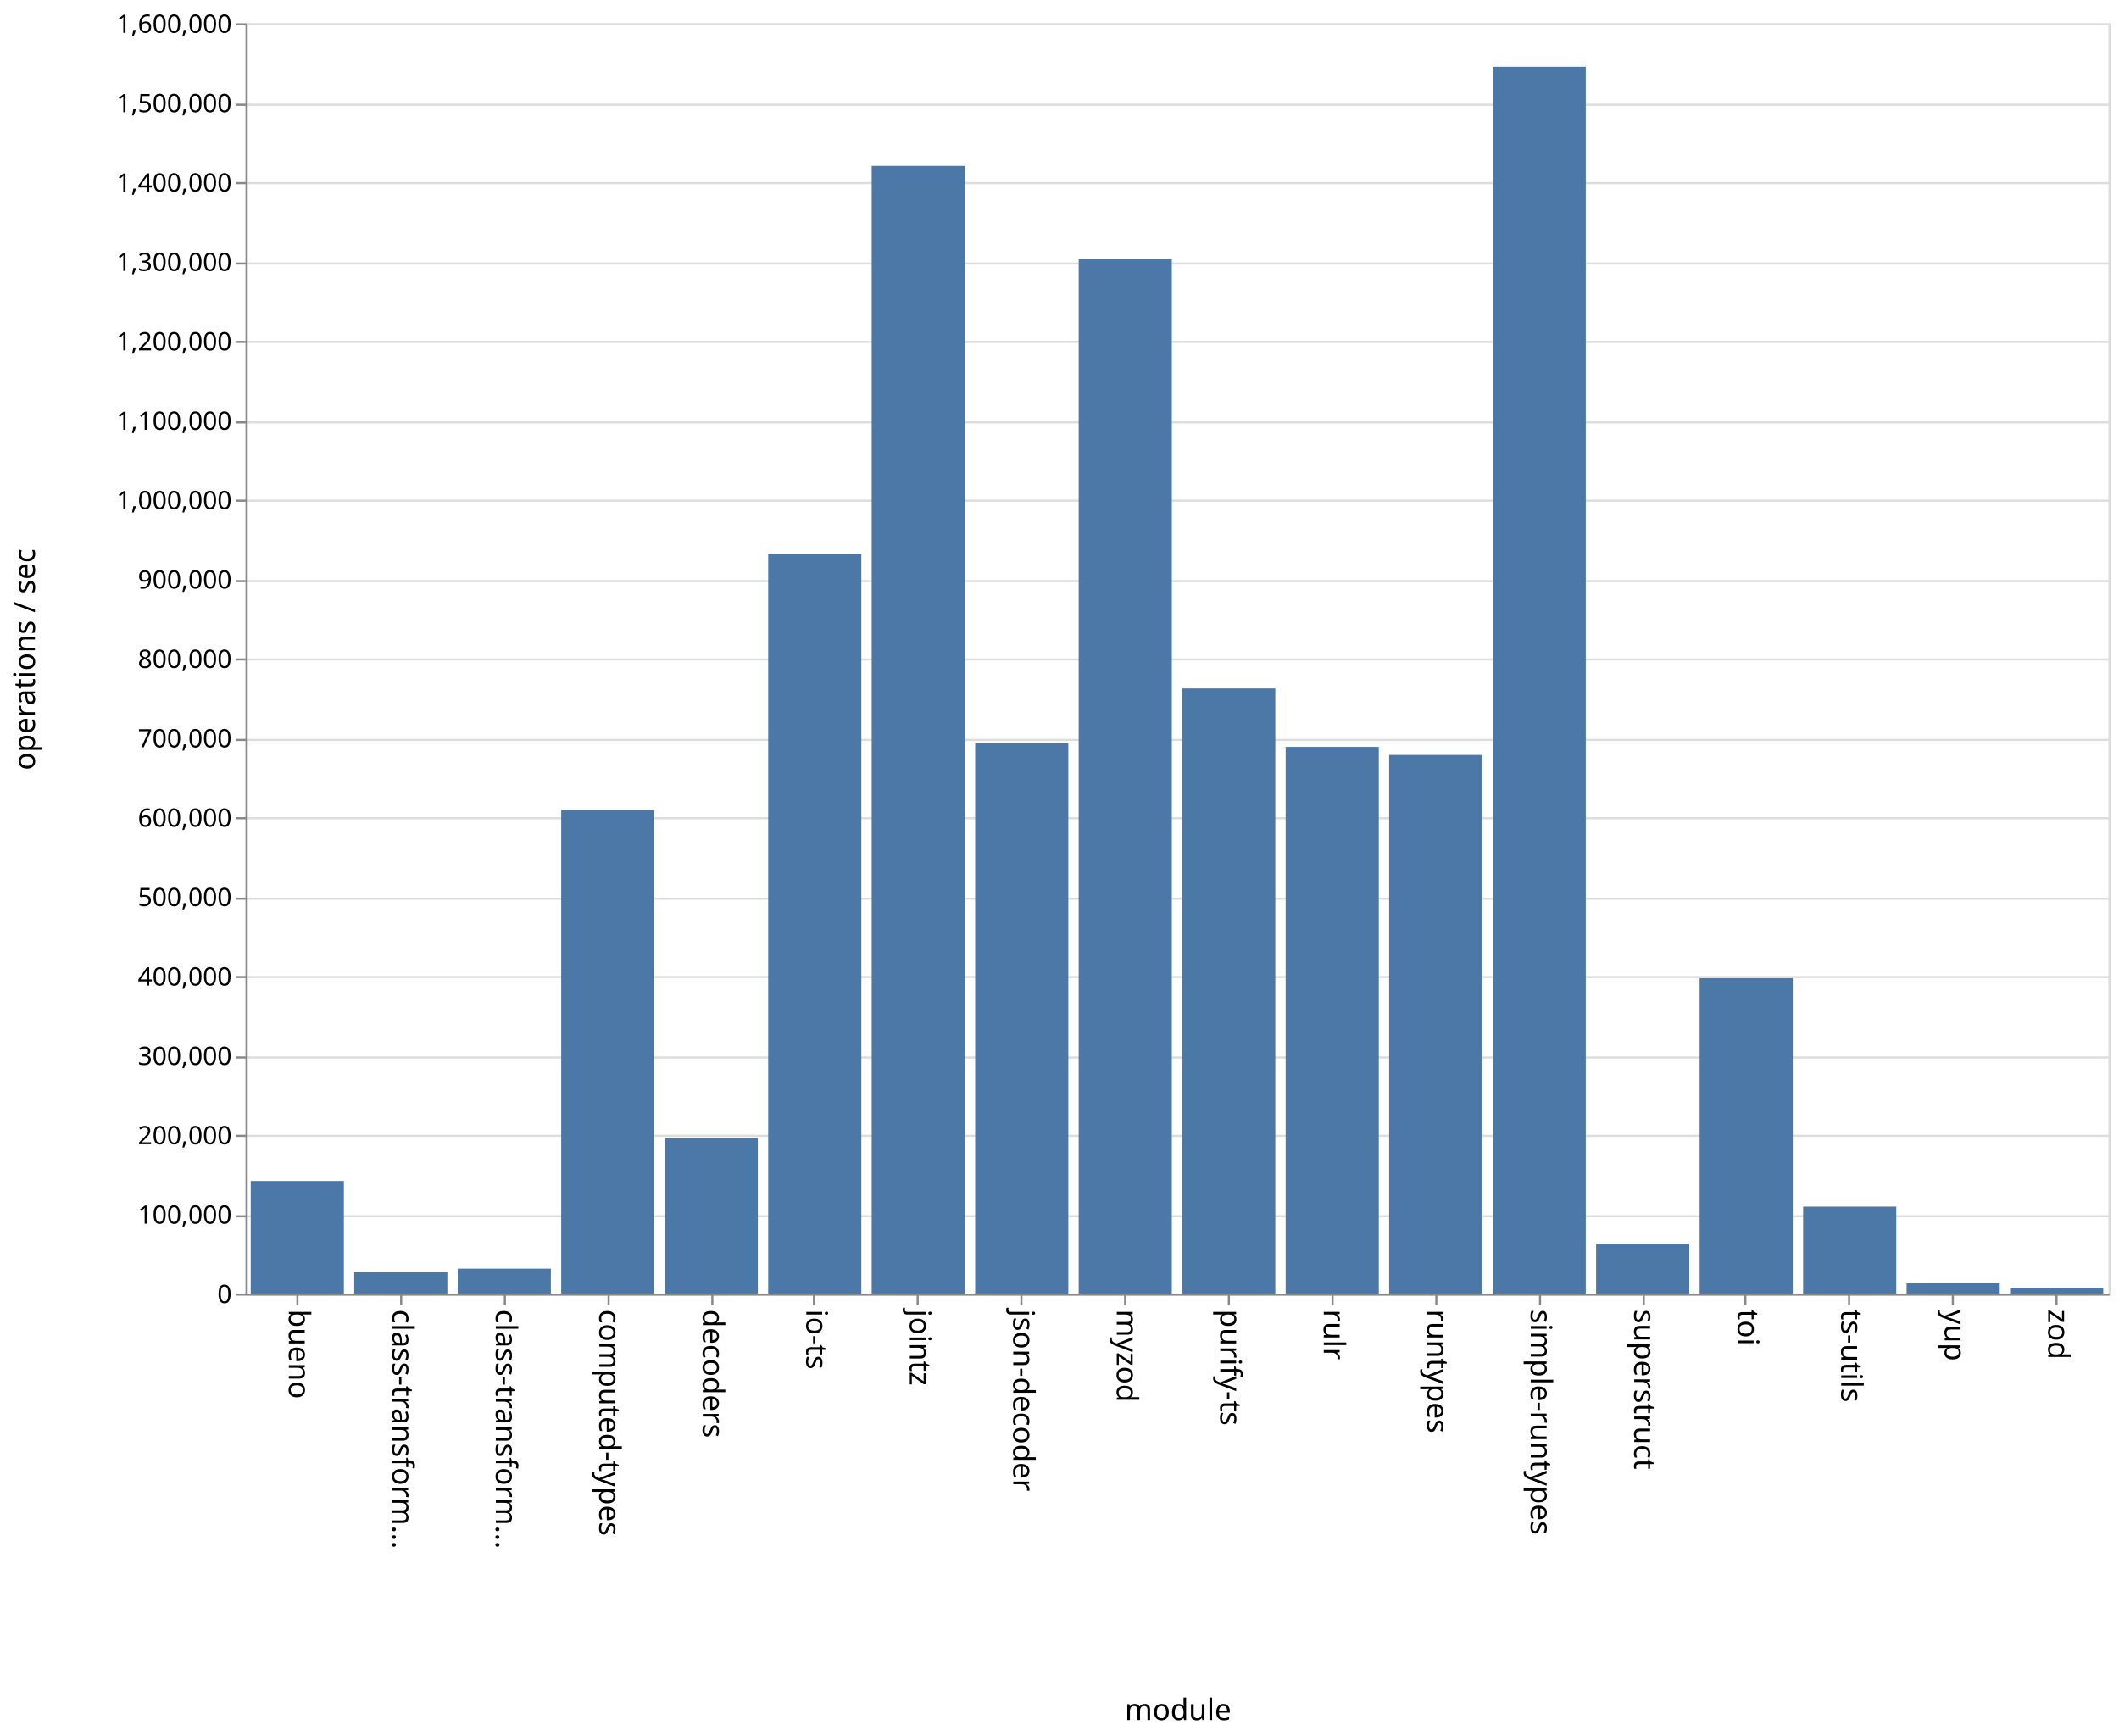
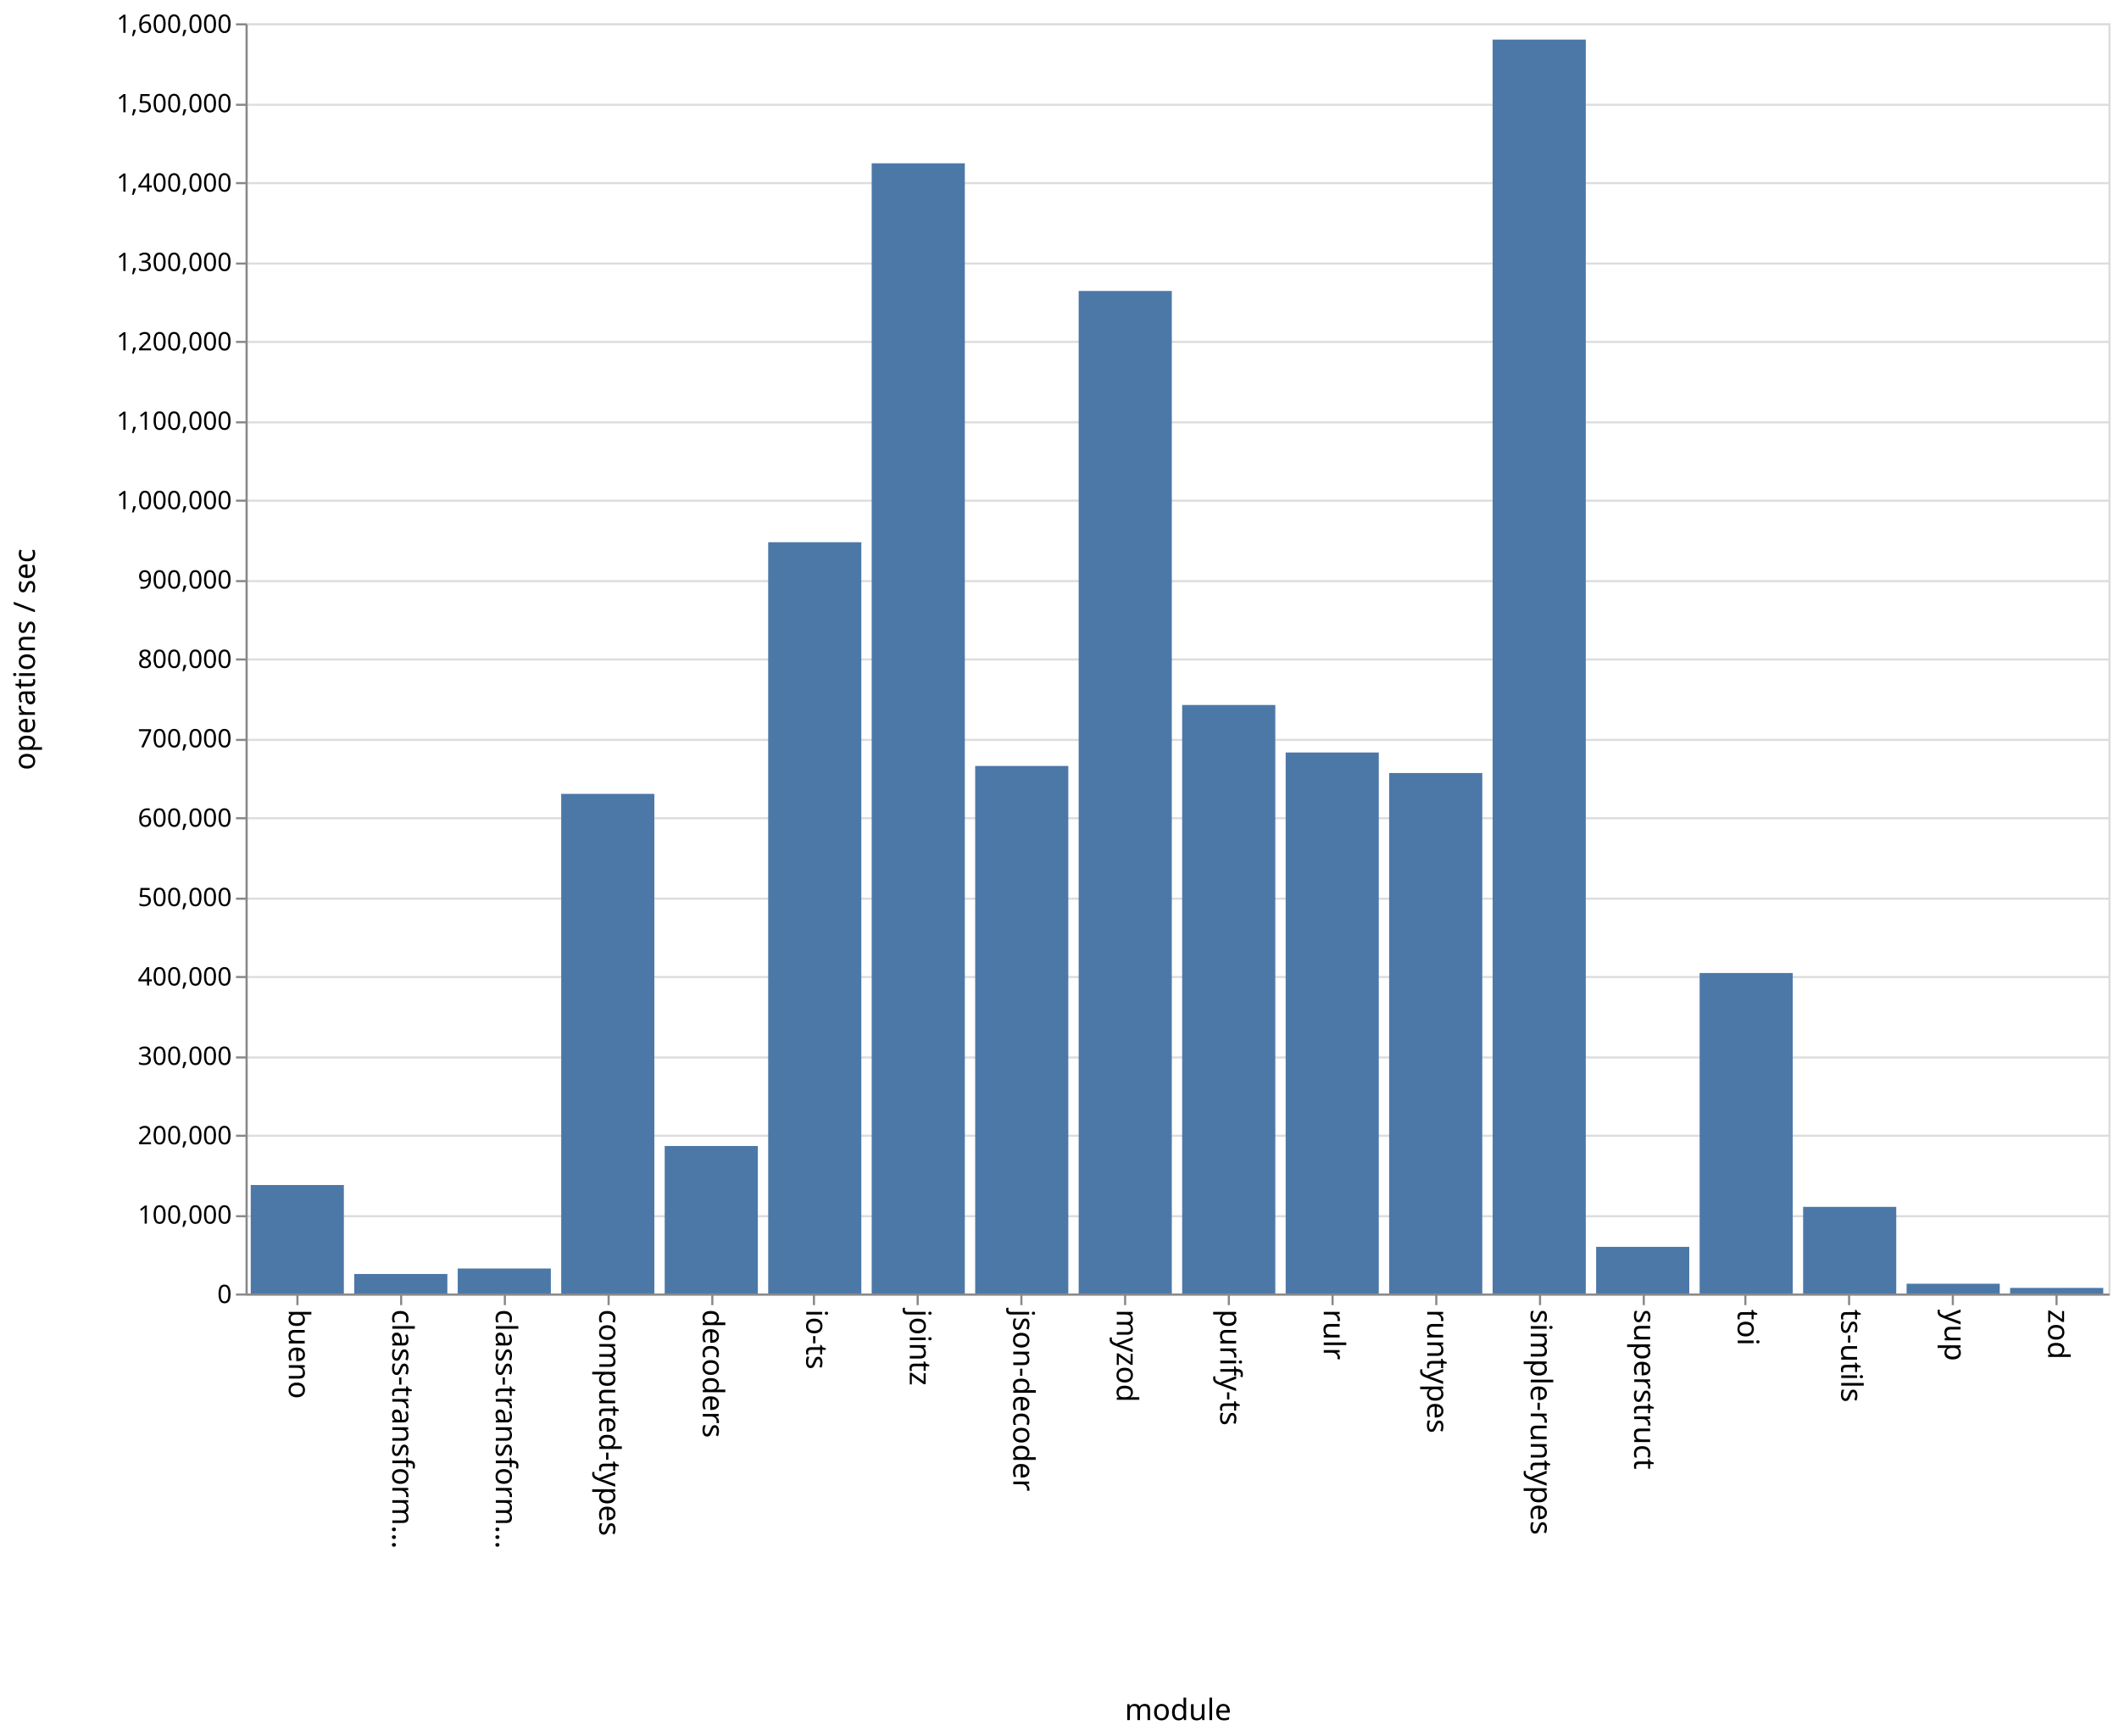
<svg xmlns="http://www.w3.org/2000/svg" class="marks" width="1001" height="820">
  <path fill="#fff" d="M0 0h1001v820H0z" />
  <g class="mark-group role-frame root" aria-roledescription="group mark container" fill="none" stroke-miterlimit="10">
    <path class="background" aria-hidden="true" d="M116.5 11.5h880v600h-880z" stroke="#ddd" />
    <g class="mark-group role-axis" aria-hidden="true">
      <path class="background" aria-hidden="true" d="M116.5 11.5z" pointer-events="none" />
      <g class="mark-rule role-axis-grid" pointer-events="none" stroke="#ddd">
        <path d="M116.5 611.5h880M116.5 574.5h880M116.5 536.5h880M116.5 499.5h880M116.5 461.5h880M116.5 424.5h880M116.5 386.5h880M116.5 349.5h880M116.5 311.5h880M116.5 274.5h880M116.5 236.5h880M116.5 199.5h880M116.5 161.5h880M116.5 124.5h880M116.5 86.5h880M116.5 49.5h880M116.5 11.5h880" />
      </g>
    </g>
    <g class="mark-group role-axis" aria-roledescription="axis" aria-label="X-axis titled 'module' for a discrete scale with 18 values: bueno, class-transformer-validator-async, class-transformer-validator-sync, computed-types, decoders, ending with zod">
      <path class="background" aria-hidden="true" d="M116.5 611.5z" pointer-events="none" />
      <g class="mark-rule role-axis-tick" pointer-events="none" stroke="#888">
        <path d="M140.5 611.5v5M189.5 611.5v5M238.5 611.5v5M287.5 611.5v5M336.5 611.5v5M384.5 611.5v5M433.5 611.5v5M482.5 611.5v5M531.5 611.5v5M580.5 611.5v5M629.5 611.5v5M678.5 611.5v5M727.5 611.5v5M776.5 611.5v5M824.5 611.5v5M873.5 611.5v5M922.5 611.5v5M971.5 611.5v5" />
      </g>
      <g class="mark-text role-axis-label" pointer-events="none" font-family="sans-serif" font-size="14" fill="#000">
        <text transform="rotate(90 -241.028 377.472)">
                    bueno
                </text>
        <text transform="rotate(90 -216.583 401.917)">
                    class-transform…
                </text>
        <text transform="rotate(90 -192.139 426.361)">
                    class-transform…
                </text>
        <text transform="rotate(90 -167.694 450.806)">
                    computed-types
                </text>
        <text transform="rotate(90 -143.25 475.25)">
                    decoders
                </text>
        <text transform="rotate(90 -118.806 499.694)">
                    io-ts
                </text>
        <text transform="rotate(90 -94.361 524.139)">
                    jointz
                </text>
        <text transform="rotate(90 -69.917 548.583)">
                    json-decoder
                </text>
        <text transform="rotate(90 -45.472 573.028)">
                    myzod
                </text>
        <text transform="rotate(90 -21.028 597.472)">
                    purify-ts
                </text>
        <text transform="rotate(90 3.417 621.917)">
                    rulr
                </text>
        <text transform="rotate(90 27.861 646.361)">
                    runtypes
                </text>
        <text transform="rotate(90 52.306 670.806)">
                    simple-runtypes
                </text>
        <text transform="rotate(90 76.75 695.25)">
                    superstruct
                </text>
        <text transform="rotate(90 101.194 719.694)">
                    toi
                </text>
        <text transform="rotate(90 125.639 744.139)">
                    ts-utils
                </text>
        <text transform="rotate(90 150.083 768.583)">
                    yup
                </text>
        <text transform="rotate(90 174.528 793.028)">
                    zod
                </text>
      </g>
      <path stroke="#888" d="M116.5 611.5h880" pointer-events="none" />
      <text text-anchor="middle" transform="translate(556.5 812.5)" font-family="sans-serif" font-size="14" fill="#000" pointer-events="none">
                module
            </text>
    </g>
    <g class="mark-group role-axis" aria-roledescription="axis" aria-label="Y-axis titled 'operations / sec' for a linear scale with values from 0 to 1,600,000">
      <path class="background" aria-hidden="true" d="M116.5 11.5z" pointer-events="none" />
      <g class="mark-rule role-axis-tick" pointer-events="none" stroke="#888">
        <path d="M116.5 611.5h-5M116.5 574.5h-5M116.5 536.5h-5M116.5 499.5h-5M116.5 461.5h-5M116.5 424.5h-5M116.5 386.5h-5M116.5 349.5h-5M116.5 311.5h-5M116.5 274.5h-5M116.5 236.5h-5M116.5 199.5h-5M116.5 161.5h-5M116.5 124.5h-5M116.5 86.5h-5M116.5 49.5h-5M116.5 11.5h-5" />
      </g>
      <g class="mark-text role-axis-label" pointer-events="none" text-anchor="end" font-family="sans-serif" font-size="12" fill="#000">
        <text transform="translate(109.5 615.5)">
                    0
                </text>
        <text transform="translate(109.5 578)">
                    100,000
                </text>
        <text transform="translate(109.5 540.5)">
                    200,000
                </text>
        <text transform="translate(109.5 503)">
                    300,000
                </text>
        <text transform="translate(109.5 465.5)">
                    400,000
                </text>
        <text transform="translate(109.5 428)">
                    500,000
                </text>
        <text transform="translate(109.5 390.5)">
                    600,000
                </text>
        <text transform="translate(109.5 353)">
                    700,000
                </text>
        <text transform="translate(109.5 315.5)">
                    800,000
                </text>
        <text transform="translate(109.5 278)">
                    900,000
                </text>
        <text transform="translate(109.5 240.5)">
                    1,000,000
                </text>
        <text transform="translate(109.5 203)">
                    1,100,000
                </text>
        <text transform="translate(109.5 165.5)">
                    1,200,000
                </text>
        <text transform="translate(109.5 128)">
                    1,300,000
                </text>
        <text transform="translate(109.5 90.5)">
                    1,400,000
                </text>
        <text transform="translate(109.5 53)">
                    1,500,000
                </text>
        <text transform="translate(109.5 15.5)">
                    1,600,000
                </text>
      </g>
      <path stroke="#888" d="M116.5 611.5v-600" pointer-events="none" />
      <text text-anchor="middle" transform="rotate(-90 164 147.5)" font-family="sans-serif" font-size="14" fill="#000" pointer-events="none">
                operations / sec
            </text>
    </g>
    <g class="mark-rect role-mark marks" aria-roledescription="rect mark container" fill="#4c78a8">
-       <path aria-label="operations / sec: 141778; module: bueno" aria-roledescription="bar" d="M118.444 557.833h44V611h-44z" />
-       <path aria-label="operations / sec: 26656; module: class-transformer-validator-async" aria-roledescription="bar" d="M167.333 601.004h44V611h-44z" />
-       <path aria-label="operations / sec: 31327; module: class-transformer-validator-sync" aria-roledescription="bar" d="M216.222 599.252h44V611h-44z" />
-       <path aria-label="operations / sec: 608966; module: computed-types" aria-roledescription="bar" d="M265.111 382.638h44V611h-44z" />
-       <path aria-label="operations / sec: 195570; module: decoders" aria-roledescription="bar" d="M314 537.661h44V611h-44z" />
-       <path aria-label="operations / sec: 931693; module: io-ts" aria-roledescription="bar" d="M362.889 261.615h44V611h-44z" />
-       <path aria-label="operations / sec: 1420336; module: jointz" aria-roledescription="bar" d="M411.778 78.374h44V611h-44z" />
-       <path aria-label="operations / sec: 693335; module: json-decoder" aria-roledescription="bar" d="M460.667 351h44v260h-44z" />
-       <path aria-label="operations / sec: 1303152; module: myzod" aria-roledescription="bar" d="M509.556 122.318h44V611h-44z" />
-       <path aria-label="operations / sec: 762174; module: purify-ts" aria-roledescription="bar" d="M558.444 325.185h44V611h-44z" />
-       <path aria-label="operations / sec: 688567; module: rulr" aria-roledescription="bar" d="M607.333 352.787h44V611h-44z" />
-       <path aria-label="operations / sec: 678388; module: runtypes" aria-roledescription="bar" d="M656.222 356.605h44V611h-44z" />
-       <path aria-label="operations / sec: 1545162; module: simple-runtypes" aria-roledescription="bar" d="M705.111 31.564h44V611h-44z" />
-       <path aria-label="operations / sec: 62662; module: superstruct" aria-roledescription="bar" d="M754 587.502h44V611h-44z" />
-       <path aria-label="operations / sec: 397184; module: toi" aria-roledescription="bar" d="M802.889 462.056h44V611h-44z" />
-       <path aria-label="operations / sec: 109447; module: ts-utils" aria-roledescription="bar" d="M851.778 569.957h44V611h-44z" />
-       <path aria-label="operations / sec: 13175; module: yup" aria-roledescription="bar" d="M900.667 606.06h44V611h-44z" />
-       <path aria-label="operations / sec: 6731; module: zod" aria-roledescription="bar" d="M949.556 608.476h44V611h-44z" />
+       <path aria-label="operations / sec: 136662; module: bueno" aria-roledescription="bar" d="M118.444 559.752h44V611h-44z" />
+       <path aria-label="operations / sec: 24577; module: class-transformer-validator-async" aria-roledescription="bar" d="M167.333 601.784h44V611h-44z" />
+       <path aria-label="operations / sec: 31477; module: class-transformer-validator-sync" aria-roledescription="bar" d="M216.222 599.196h44V611h-44z" />
+       <path aria-label="operations / sec: 629350; module: computed-types" aria-roledescription="bar" d="M265.111 374.994h44V611h-44z" />
+       <path aria-label="operations / sec: 185804; module: decoders" aria-roledescription="bar" d="M314 541.324h44V611h-44z" />
+       <path aria-label="operations / sec: 946326; module: io-ts" aria-roledescription="bar" d="M362.889 256.128h44V611h-44z" />
+       <path aria-label="operations / sec: 1423633; module: jointz" aria-roledescription="bar" d="M411.778 77.138h44V611h-44z" />
+       <path aria-label="operations / sec: 664515; module: json-decoder" aria-roledescription="bar" d="M460.667 361.807h44V611h-44z" />
+       <path aria-label="operations / sec: 1262835; module: myzod" aria-roledescription="bar" d="M509.556 137.437h44V611h-44z" />
+       <path aria-label="operations / sec: 741308; module: purify-ts" aria-roledescription="bar" d="M558.444 333.01h44V611h-44z" />
+       <path aria-label="operations / sec: 681483; module: rulr" aria-roledescription="bar" d="M607.333 355.444h44V611h-44z" />
+       <path aria-label="operations / sec: 655631; module: runtypes" aria-roledescription="bar" d="M656.222 365.138h44V611h-44z" />
+       <path aria-label="operations / sec: 1579470; module: simple-runtypes" aria-roledescription="bar" d="M705.111 18.699h44V611h-44z" />
+       <path aria-label="operations / sec: 58779; module: superstruct" aria-roledescription="bar" d="M754 588.958h44V611h-44z" />
+       <path aria-label="operations / sec: 403687; module: toi" aria-roledescription="bar" d="M802.889 459.617h44V611h-44z" />
+       <path aria-label="operations / sec: 109132; module: ts-utils" aria-roledescription="bar" d="M851.778 570.076h44V611h-44z" />
+       <path aria-label="operations / sec: 12325; module: yup" aria-roledescription="bar" d="M900.667 606.378h44V611h-44z" />
+       <path aria-label="operations / sec: 7042; module: zod" aria-roledescription="bar" d="M949.556 608.36h44V611h-44z" />
    </g>
  </g>
</svg>
